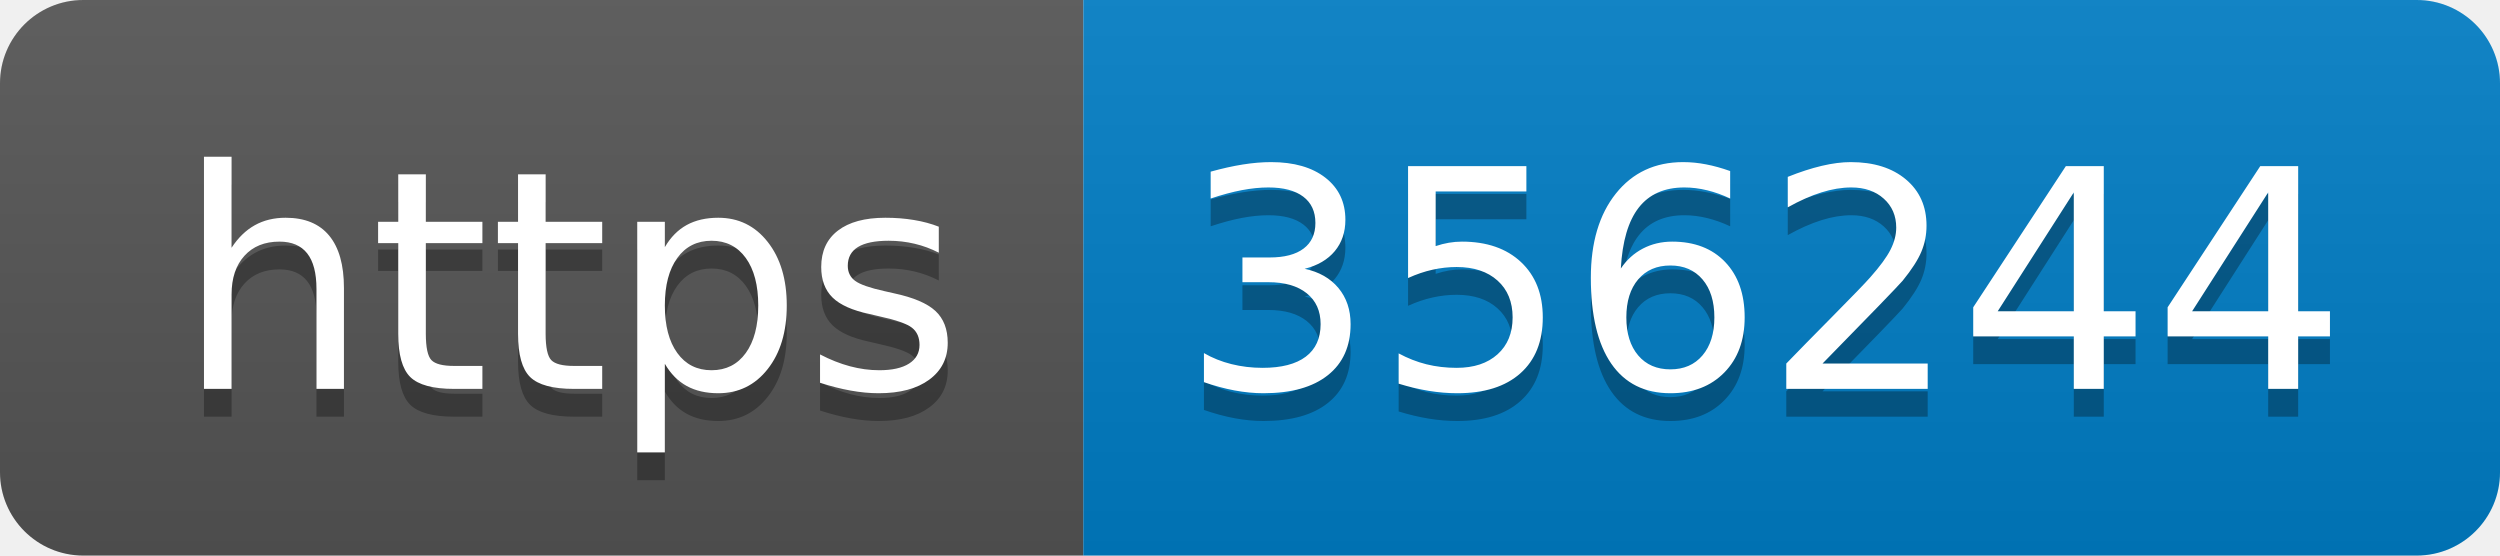
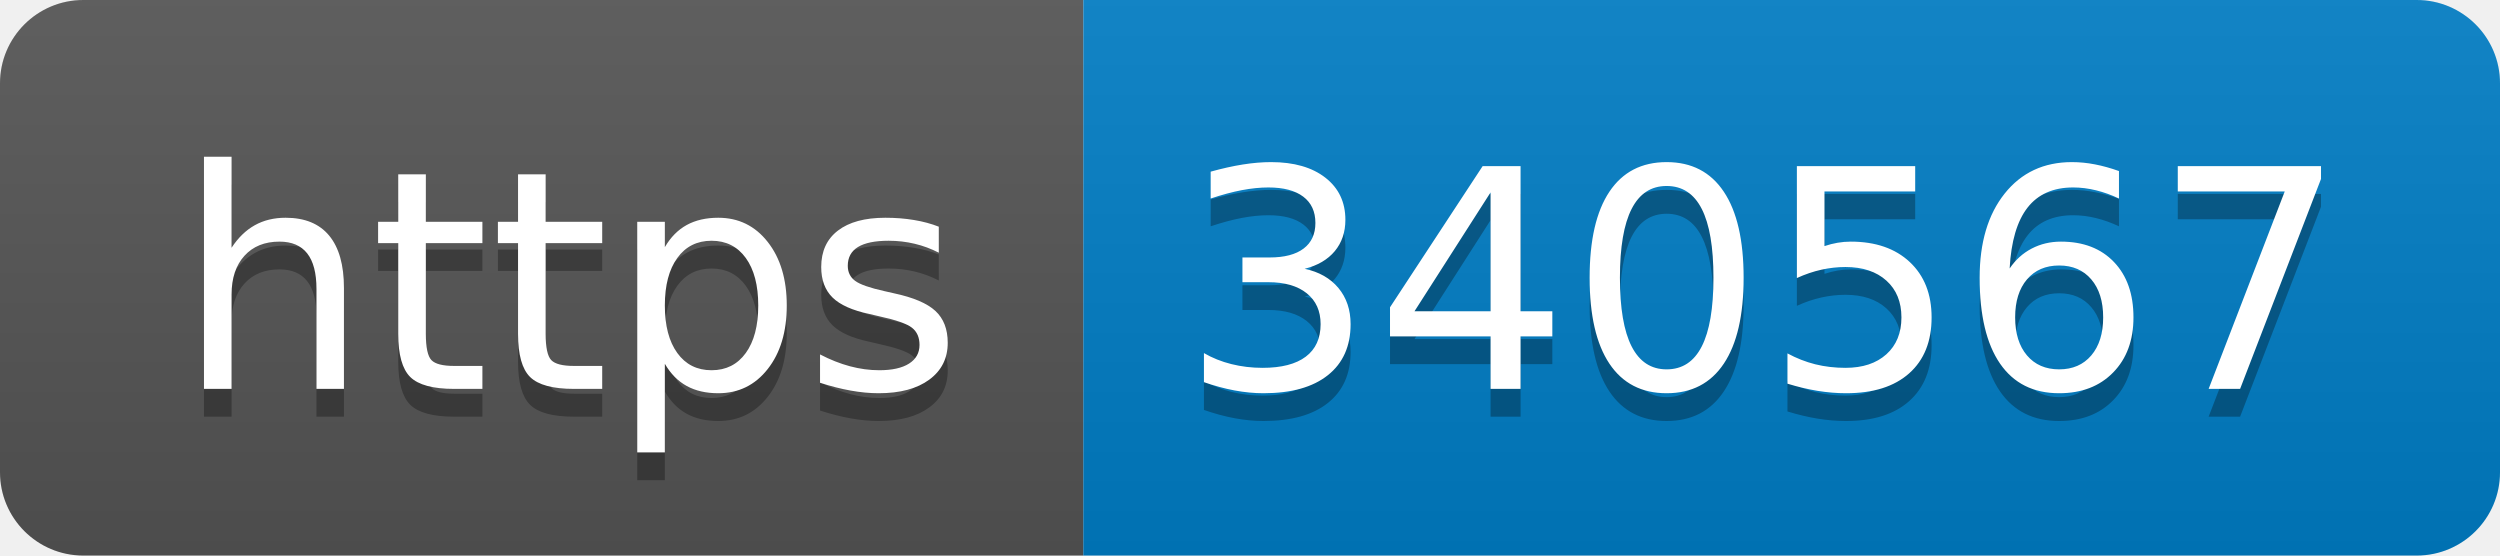
- <svg xmlns="http://www.w3.org/2000/svg" width="90" height="20" role="img" aria-label="https: 356244">
+ <svg xmlns="http://www.w3.org/2000/svg" width="90" height="20" role="img" aria-label="https: 340567">
  <linearGradient id="s" x2="0" y2="100%">
    <stop offset="0" stop-color="#bbb" stop-opacity=".1" />
    <stop offset="1" stop-opacity=".1" />
  </linearGradient>
  <clipPath id="r">
    <rect width="90" height="20" rx="3" fill="#fff" />
  </clipPath>
  <g clip-path="url(#r)">
    <rect width="39" height="20" fill="#555" />
    <rect x="39" width="51" height="20" fill="#007ec6" />
    <rect width="90" height="20" fill="url(#s)" />
  </g>
  <g fill="#fff" text-anchor="middle" font-family="Verdana,Geneva,DejaVu Sans,sans-serif" text-rendering="geometricPrecision" font-size="110">
    <text aria-hidden="true" x="205" y="150" fill="#010101" fill-opacity=".3" transform="scale(.1)" textLength="290">https</text>
    <text x="205" y="140" transform="scale(.1)" fill="#fff" textLength="290">https</text>
-     <text aria-hidden="true" x="635" y="150" fill="#010101" fill-opacity=".3" transform="scale(.1)" textLength="410">356244</text>
-     <text x="635" y="140" transform="scale(.1)" fill="#fff" textLength="410">356244</text>
+     <text aria-hidden="true" x="635" y="150" fill="#010101" fill-opacity=".3" transform="scale(.1)" textLength="410">340567</text>
+     <text x="635" y="140" transform="scale(.1)" fill="#fff" textLength="410">340567</text>
  </g>
</svg>
